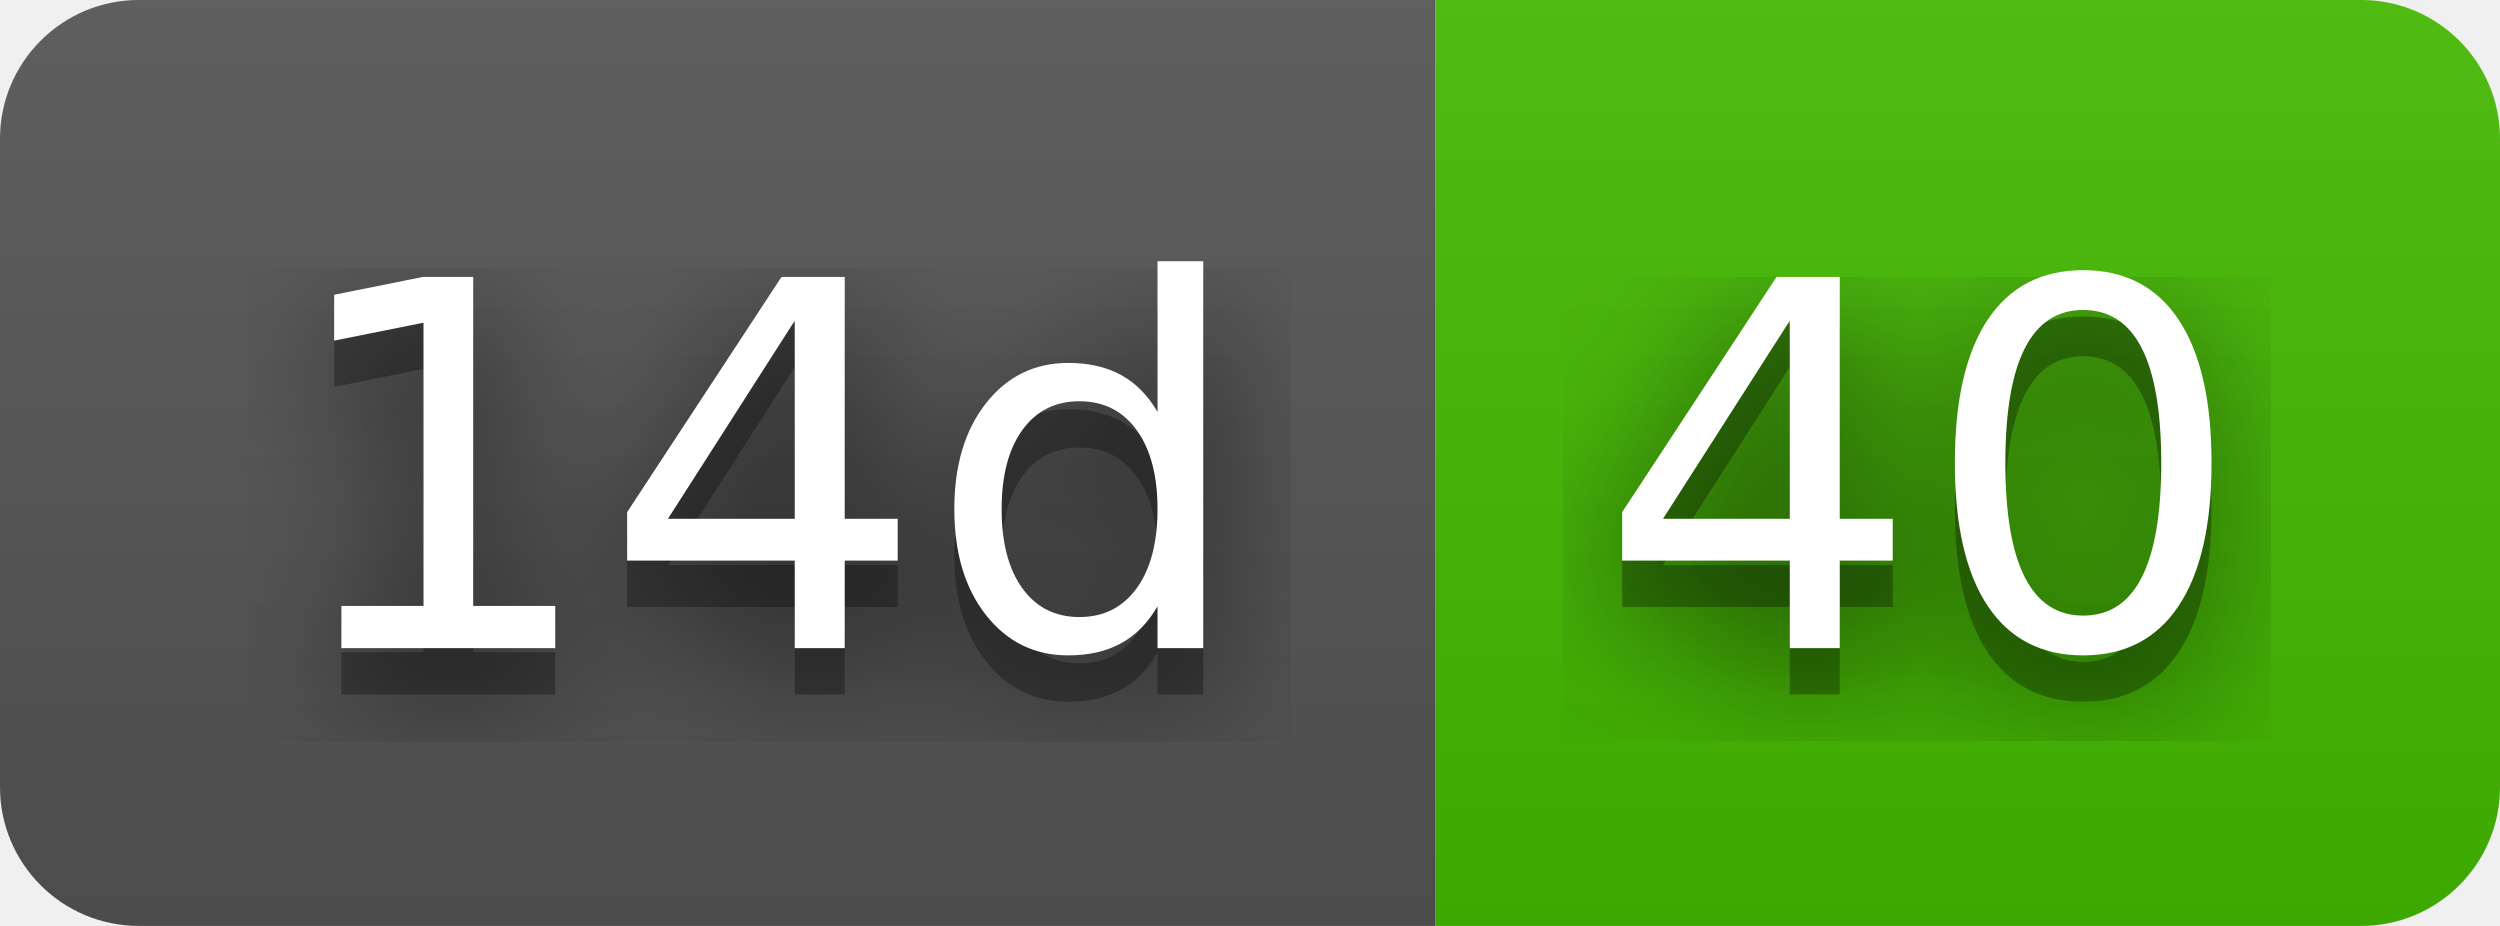
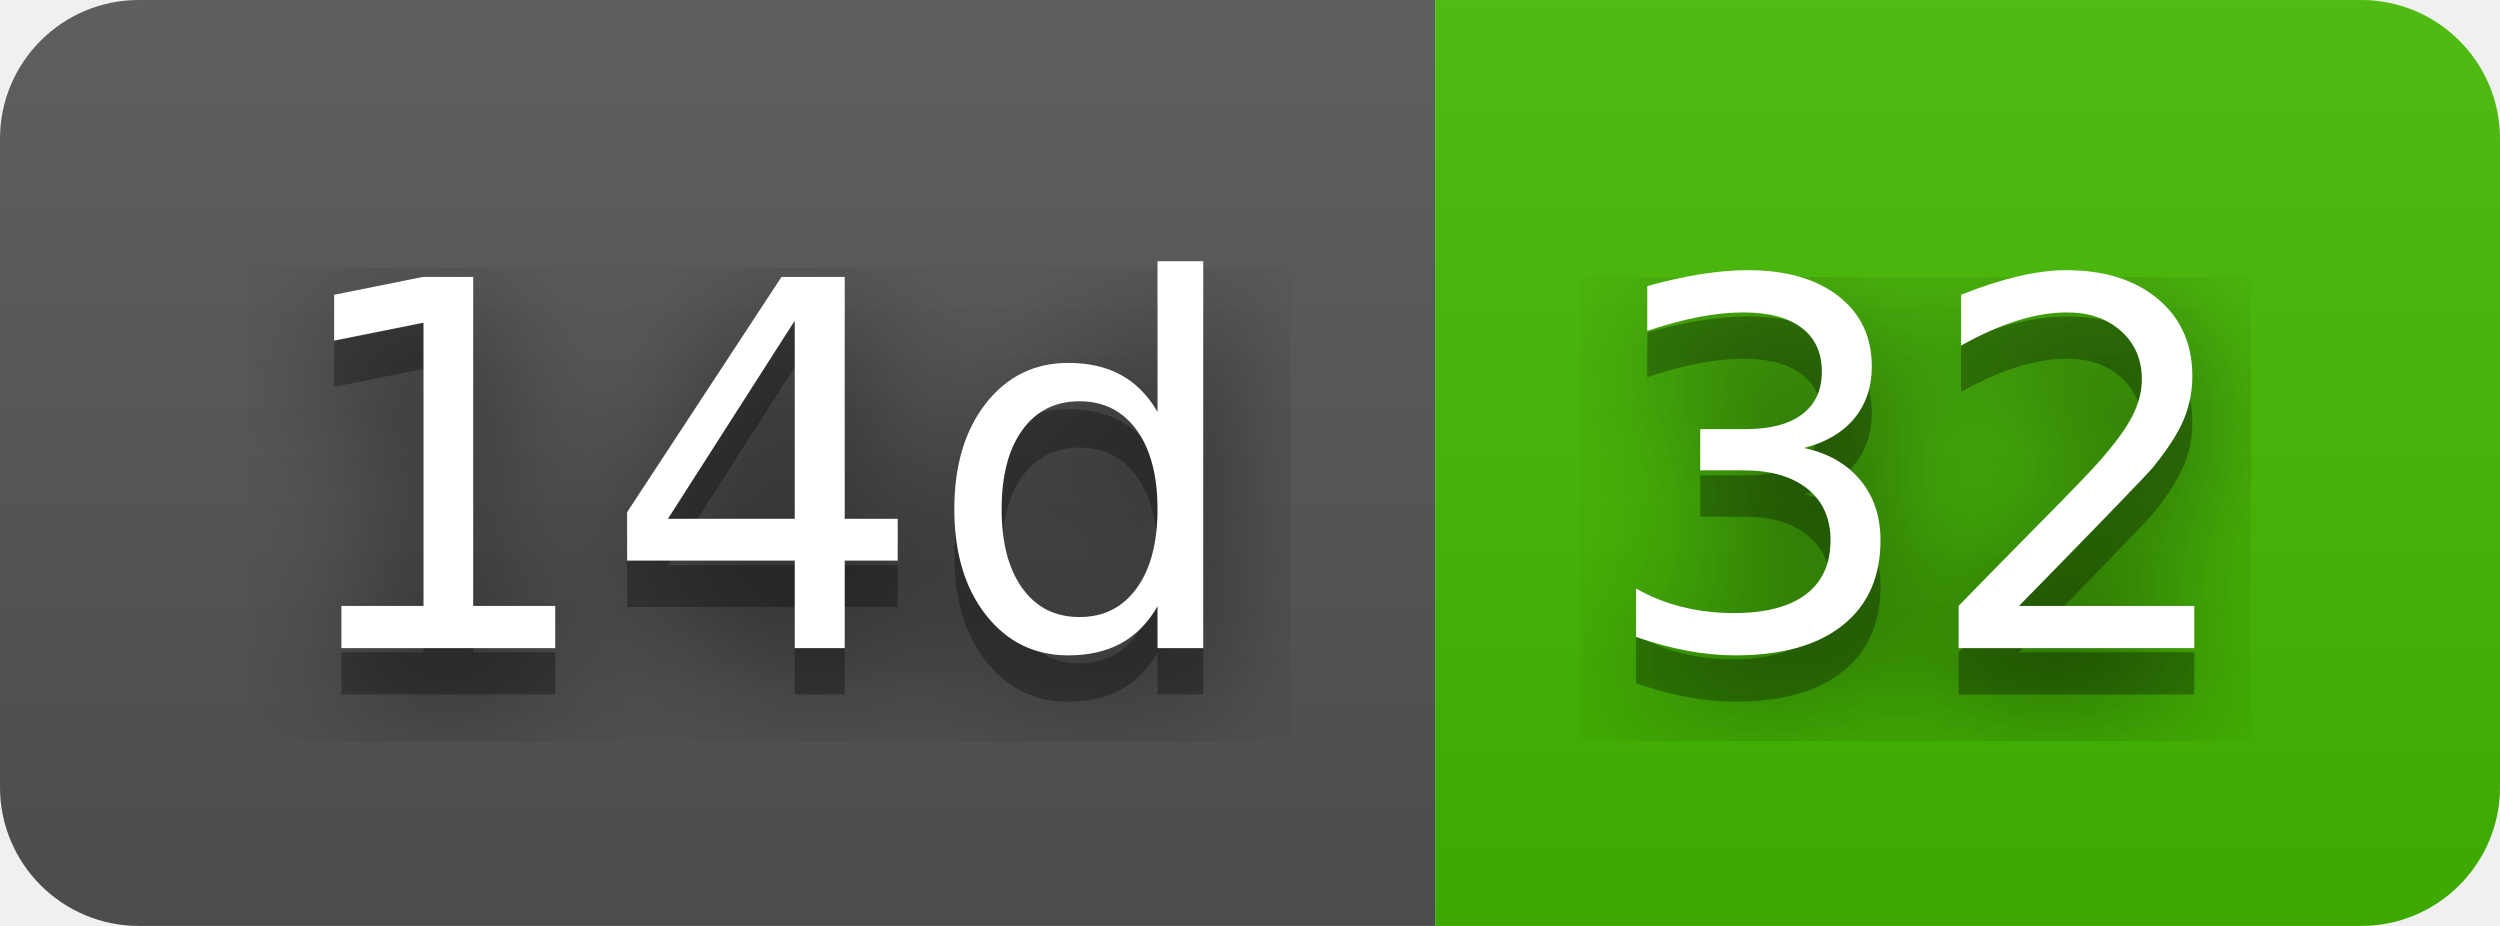
- <svg xmlns="http://www.w3.org/2000/svg" width="54" height="20" role="img" aria-label="14d: 40">
+ <svg xmlns="http://www.w3.org/2000/svg" width="54" height="20" role="img" aria-label="14d: 32">
  <filter id="blur">
    <feGaussianBlur stdDeviation="16" />
  </filter>
  <linearGradient id="s" x2="0" y2="100%">
    <stop offset="0" stop-color="#bbb" stop-opacity=".1" />
    <stop offset="1" stop-opacity=".1" />
  </linearGradient>
  <clipPath id="r">
    <rect width="54" height="20" rx="3" />
  </clipPath>
  <g clip-path="url(#r)">
    <rect width="31" height="20" fill="#555" />
    <rect x="31" width="23" height="20" fill="#4b0" />
    <rect width="54" height="20" fill="url(#s)" />
  </g>
  <g fill="#fff" text-anchor="middle" font-family="Verdana,Geneva,DejaVu Sans,sans-serif" text-rendering="geometricPrecision" font-size="110">
    <g transform="scale(.1)">
      <g aria-hidden="true" fill="#010101">
        <text x="165" y="150" fill-opacity=".8" filter="url(#blur)" textLength="210">14d</text>
        <text x="165" y="150" fill-opacity=".3" textLength="210">14d</text>
      </g>
      <text x="165" y="140" textLength="210">14d</text>
    </g>
    <g transform="scale(.1)">
      <g aria-hidden="true" fill="#010101">
-         <text x="415" y="150" fill-opacity=".8" filter="url(#blur)" textLength="130">40</text>
-         <text x="415" y="150" fill-opacity=".3" textLength="130">40</text>
+         <text x="415" y="150" fill-opacity=".8" filter="url(#blur)" textLength="130">32</text>
+         <text x="415" y="150" fill-opacity=".3" textLength="130">32</text>
      </g>
-       <text x="415" y="140" textLength="130">40</text>
+       <text x="415" y="140" textLength="130">32</text>
    </g>
  </g>
</svg>
